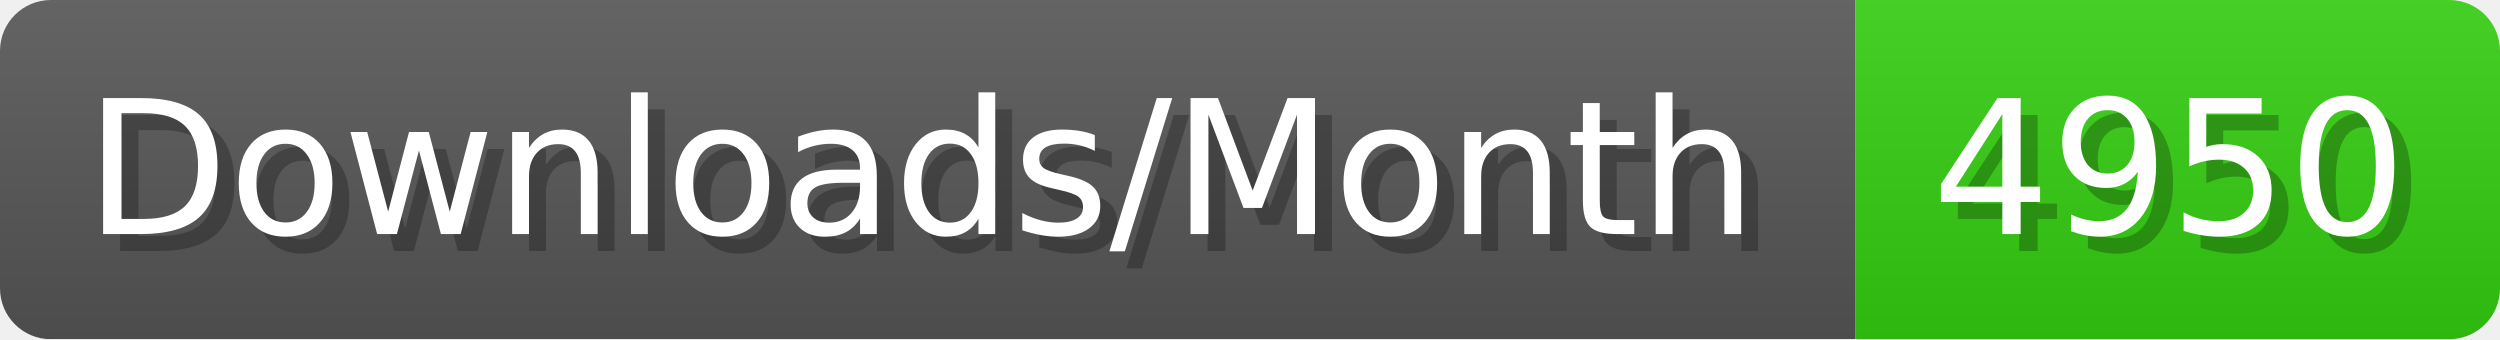
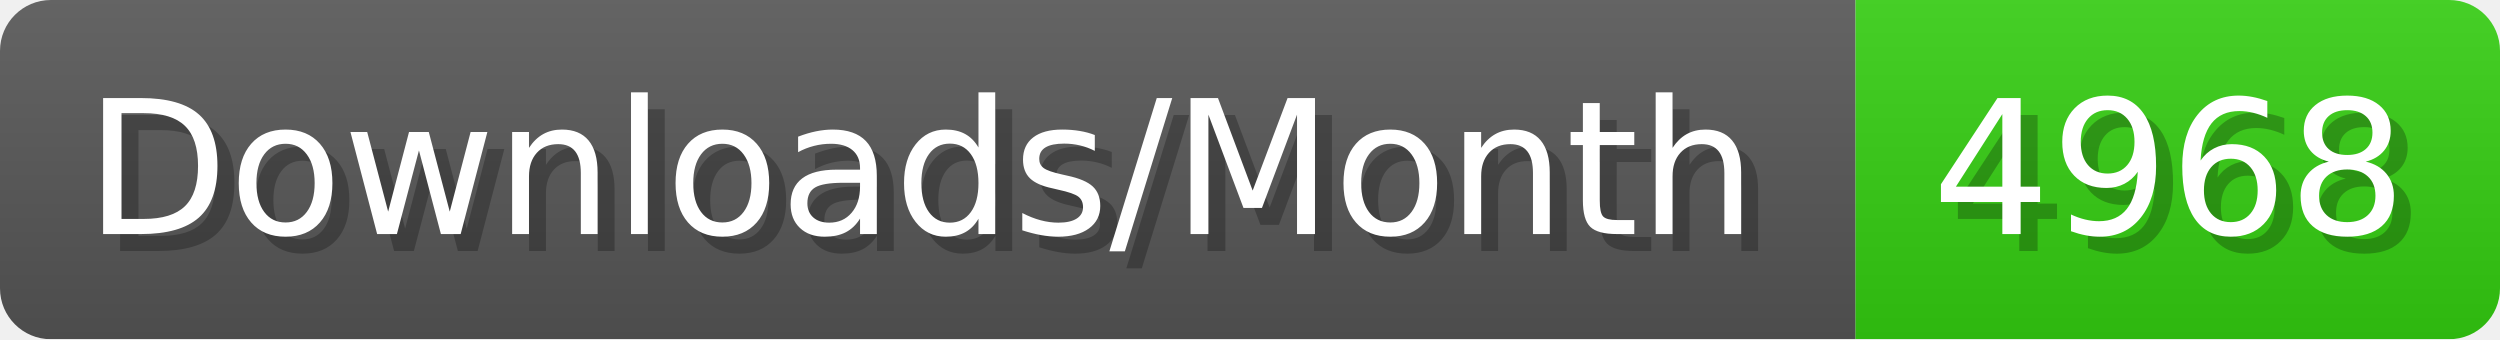
- <svg xmlns="http://www.w3.org/2000/svg" width="147.4" height="20" viewBox="0 0 1474 200" role="img" aria-label="Downloads/Month: 4950">
+ <svg xmlns="http://www.w3.org/2000/svg" width="147.4" height="20" viewBox="0 0 1474 200" role="img" aria-label="Downloads/Month: 4968">
  <linearGradient id="YlXUI" x2="0" y2="100%">
    <stop offset="0" stop-opacity=".1" stop-color="#EEE" />
    <stop offset="1" stop-opacity=".1" />
  </linearGradient>
  <mask id="JHhop">
    <rect width="1474" height="200" rx="30" fill="#FFF" />
  </mask>
  <g mask="url(#JHhop)">
    <rect width="1094" height="200" fill="#555" />
    <rect width="380" height="200" fill="#3C1" x="1094" />
    <rect width="1474" height="200" fill="url(#YlXUI)" />
  </g>
  <g aria-hidden="true" fill="#fff" text-anchor="start" font-family="Verdana,DejaVu Sans,sans-serif" font-size="110">
    <text x="60" y="148" textLength="994" fill="#000" opacity="0.25">Downloads/Month</text>
    <text x="50" y="138" textLength="994">Downloads/Month</text>
-     <text x="1149" y="148" textLength="280" fill="#000" opacity="0.25">4950</text>
-     <text x="1139" y="138" textLength="280">4950</text>
+     <text x="1149" y="148" textLength="280" fill="#000" opacity="0.25">4968</text>
+     <text x="1139" y="138" textLength="280">4968</text>
  </g>
</svg>
